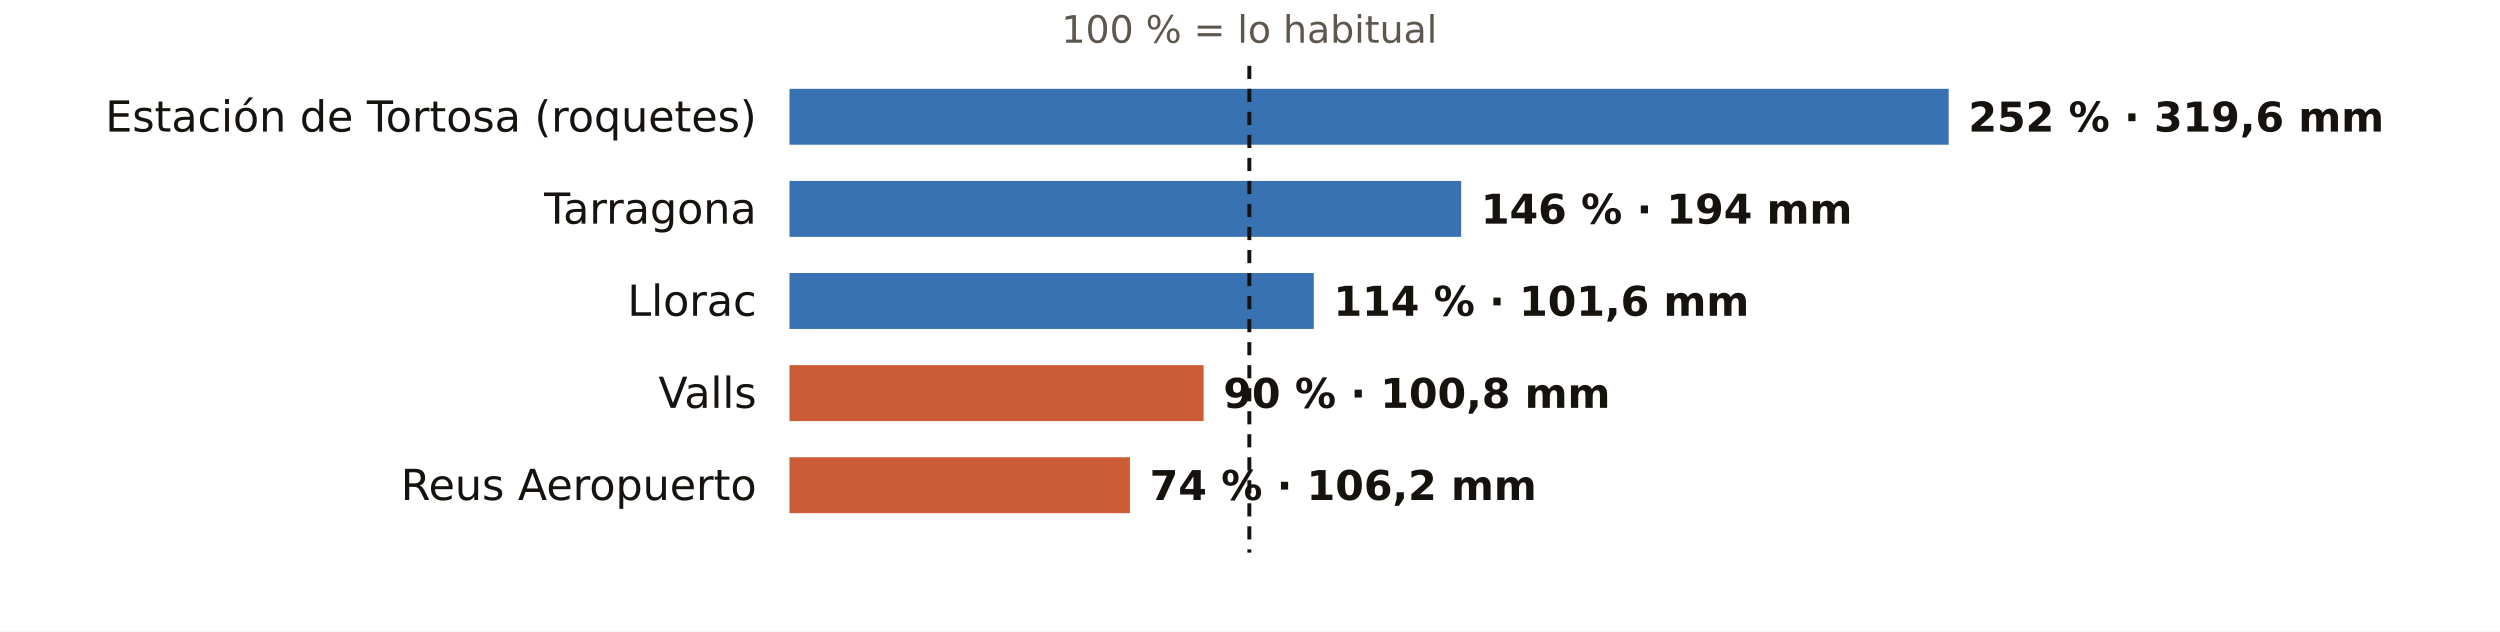
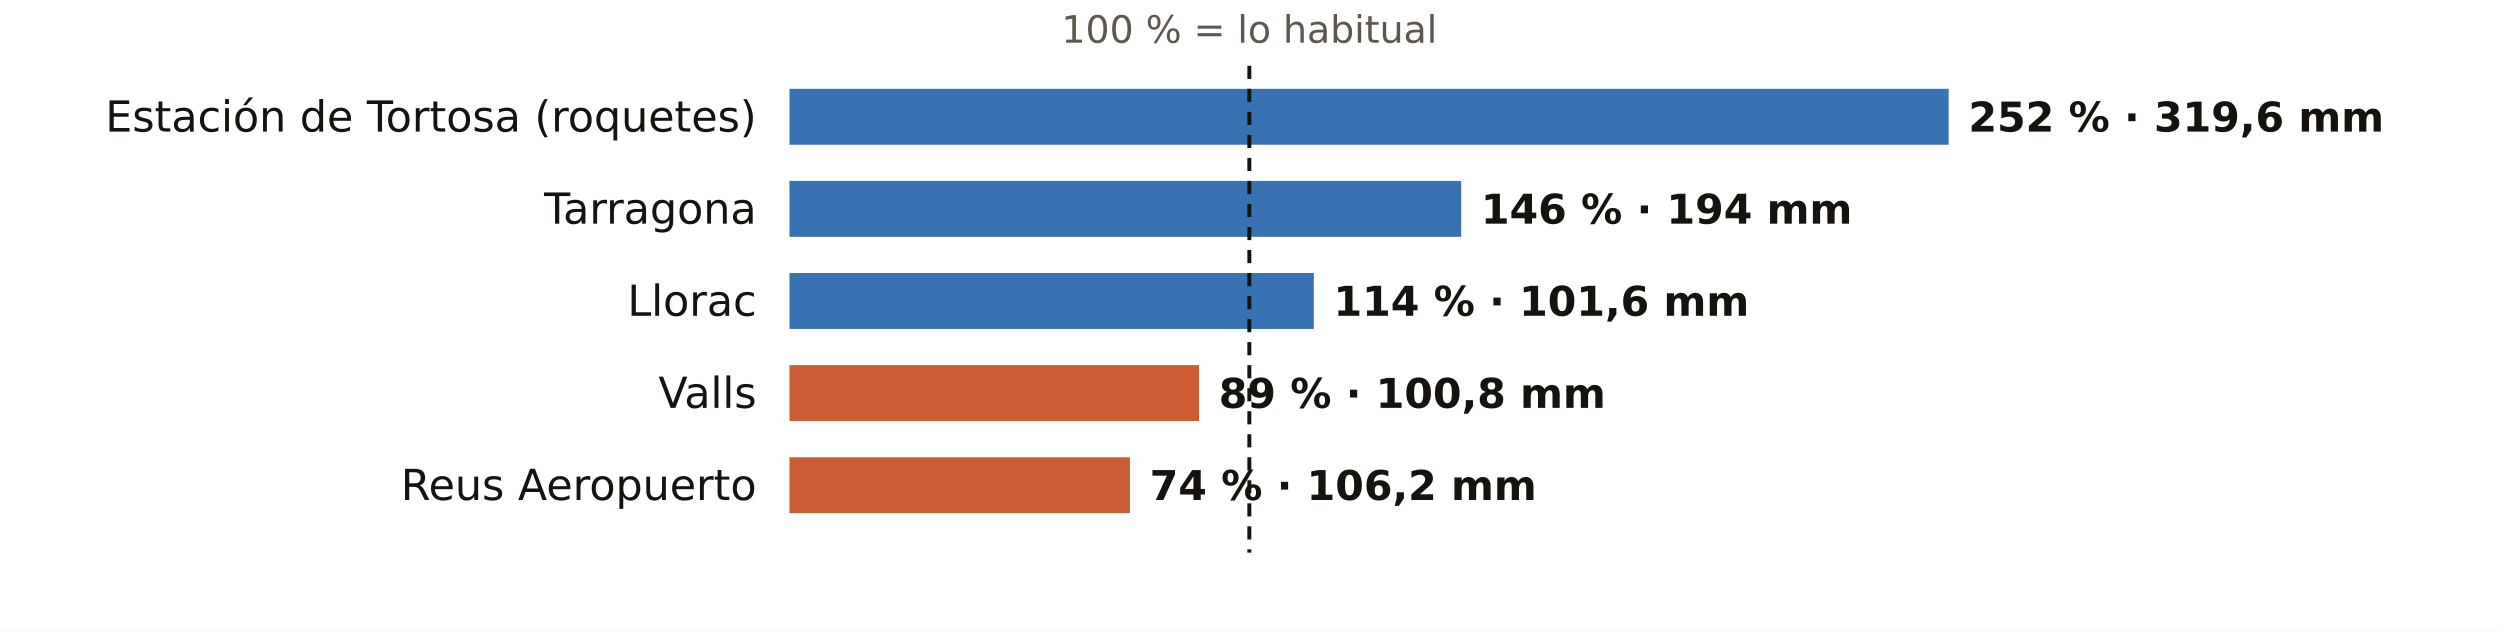
<svg xmlns="http://www.w3.org/2000/svg" viewBox="0 0 760 192" width="760" height="192" role="img" aria-label="El otoño en los pluviómetros de AEMET de Tarragona: % de lo habitual">
  <rect width="760" height="192" fill="#FFFFFF" />
  <text x="379.8" y="13.0" font-size="11.5" fill="#5E574E" text-anchor="middle" font-weight="400" font-family="Public Sans, DejaVu Sans, Arial, sans-serif">100 % = lo habitual</text>
  <text x="230.0" y="40.0" font-size="13" fill="#16130F" text-anchor="end" font-weight="500" font-family="Public Sans, DejaVu Sans, Arial, sans-serif">Estación de Tortosa (roquetes)</text>
  <rect x="240" y="27" width="352.4" height="17" fill="#1F5FA8" opacity="0.88" />
  <text x="598.4" y="40.0" font-size="12.5" fill="#16130F" text-anchor="start" font-weight="600" font-family="Public Sans, DejaVu Sans, Arial, sans-serif">252 % · 319,6 mm</text>
  <text x="230.0" y="68.0" font-size="13" fill="#16130F" text-anchor="end" font-weight="500" font-family="Public Sans, DejaVu Sans, Arial, sans-serif">Tarragona</text>
  <rect x="240" y="55" width="204.2" height="17" fill="#1F5FA8" opacity="0.88" />
  <text x="450.2" y="68.0" font-size="12.5" fill="#16130F" text-anchor="start" font-weight="600" font-family="Public Sans, DejaVu Sans, Arial, sans-serif">146 % · 194 mm</text>
  <text x="230.0" y="96.0" font-size="13" fill="#16130F" text-anchor="end" font-weight="500" font-family="Public Sans, DejaVu Sans, Arial, sans-serif">Llorac</text>
  <rect x="240" y="83" width="159.4" height="17" fill="#1F5FA8" opacity="0.88" />
  <text x="405.4" y="96.0" font-size="12.5" fill="#16130F" text-anchor="start" font-weight="600" font-family="Public Sans, DejaVu Sans, Arial, sans-serif">114 % · 101,6 mm</text>
  <text x="230.0" y="124.0" font-size="13" fill="#16130F" text-anchor="end" font-weight="500" font-family="Public Sans, DejaVu Sans, Arial, sans-serif">Valls</text>
-   <rect x="240" y="111" width="125.9" height="17" fill="#C4461A" opacity="0.88" />
-   <text x="371.9" y="124.0" font-size="12.5" fill="#16130F" text-anchor="start" font-weight="600" font-family="Public Sans, DejaVu Sans, Arial, sans-serif">90 % · 100,8 mm</text>
+   <rect x="240" y="111" width="124.5" height="17" fill="#C4461A" opacity="0.88" />
+   <text x="370.5" y="124.0" font-size="12.5" fill="#16130F" text-anchor="start" font-weight="600" font-family="Public Sans, DejaVu Sans, Arial, sans-serif">89 % · 100,8 mm</text>
  <text x="230.0" y="152.0" font-size="13" fill="#16130F" text-anchor="end" font-weight="500" font-family="Public Sans, DejaVu Sans, Arial, sans-serif">Reus Aeropuerto</text>
  <rect x="240" y="139" width="103.5" height="17" fill="#C4461A" opacity="0.88" />
  <text x="349.5" y="152.0" font-size="12.5" fill="#16130F" text-anchor="start" font-weight="600" font-family="Public Sans, DejaVu Sans, Arial, sans-serif">74 % · 106,2 mm</text>
  <line x1="379.8" x2="379.8" y1="20" y2="168" stroke="#16130F" stroke-width="1.2" stroke-dasharray="4 3" />
</svg>
